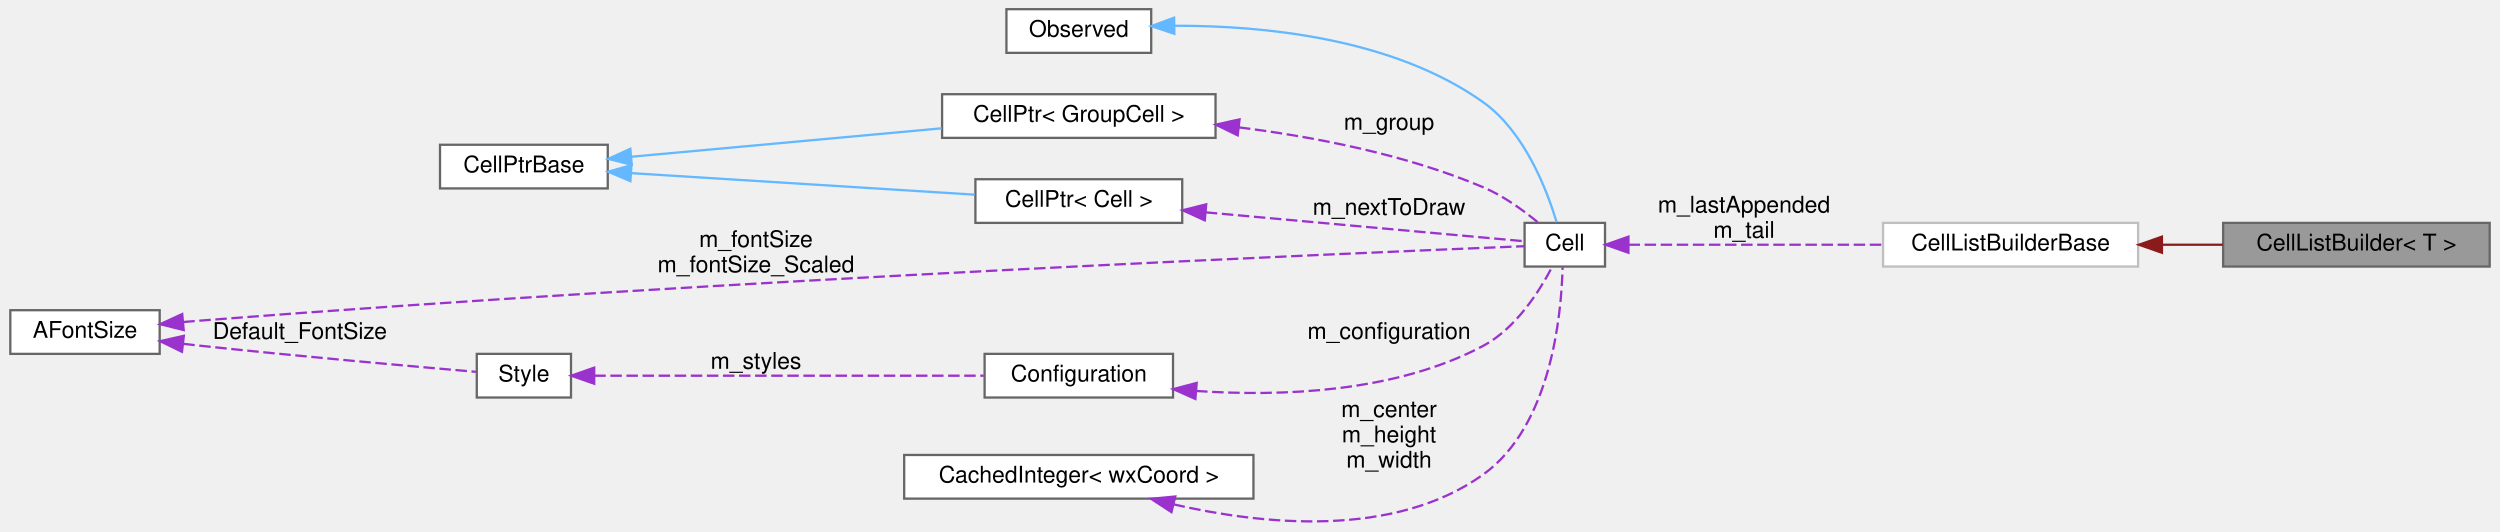
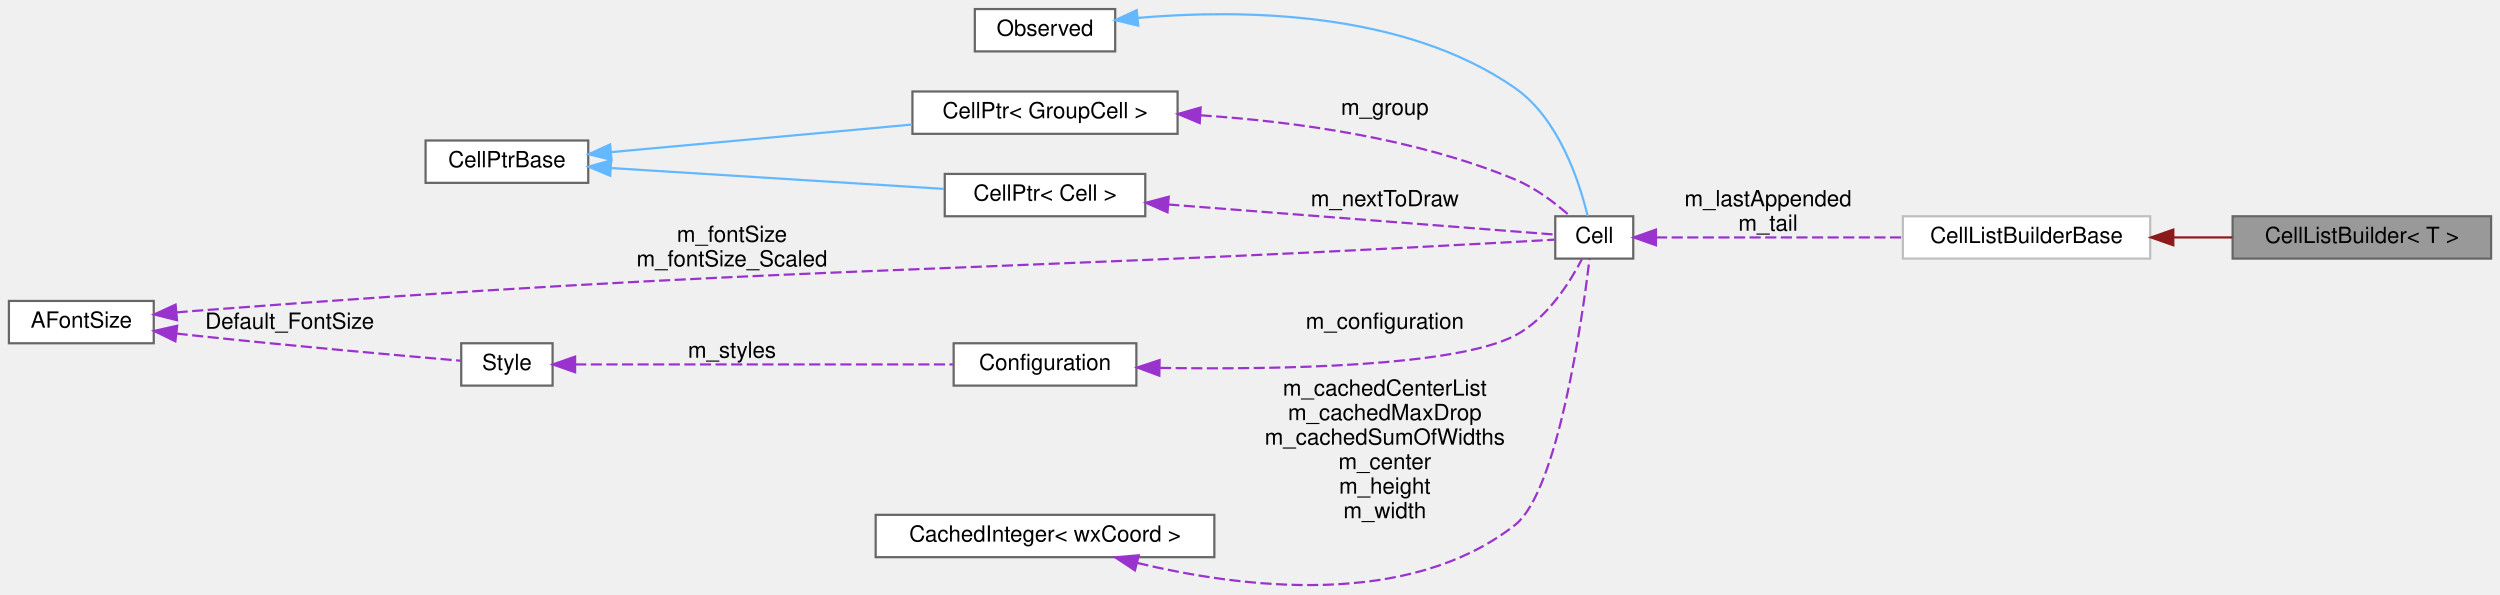
- <svg xmlns="http://www.w3.org/2000/svg" xmlns:xlink="http://www.w3.org/1999/xlink" width="1087pt" height="231pt" viewBox="0.00 0.00 1087.00 231.21">
-   <g id="graph0" class="graph" transform="scale(1 1) rotate(0) translate(4 227.21)">
+ <svg xmlns="http://www.w3.org/2000/svg" xmlns:xlink="http://www.w3.org/1999/xlink" width="1122pt" height="267pt" viewBox="0.00 0.00 1122.00 266.88">
+   <g id="graph0" class="graph" transform="scale(1 1) rotate(0) translate(4 262.88)">
    <g id="node1" class="node">
      <g id="a_node1">
        <a xlink:title="Manages building a list of cells, keeping the head and tail of the list.">
-           <polygon fill="#999999" stroke="#666666" points="1079,-130.21 963,-130.21 963,-111.21 1079,-111.21 1079,-130.21" />
-           <text text-anchor="middle" x="1021" y="-118.21" font-family="Helvetica,sans-Serif" font-size="10.00">CellListBuilder&lt; T &gt;</text>
+           <polygon fill="#999999" stroke="#666666" points="1114,-165.88 998,-165.88 998,-146.88 1114,-146.88 1114,-165.88" />
+           <text text-anchor="middle" x="1056" y="-153.88" font-family="Helvetica,sans-Serif" font-size="10.00">CellListBuilder&lt; T &gt;</text>
        </a>
      </g>
    </g>
    <g id="node2" class="node">
      <g id="a_node2">
        <a xlink:href="classCellListBuilderBase.html" target="_top" xlink:title=" ">
-           <polygon fill="white" stroke="#bfbfbf" points="926,-130.21 815,-130.21 815,-111.21 926,-111.21 926,-130.21" />
-           <text text-anchor="middle" x="870.5" y="-118.21" font-family="Helvetica,sans-Serif" font-size="10.00">CellListBuilderBase</text>
+           <polygon fill="white" stroke="#bfbfbf" points="961,-165.88 850,-165.88 850,-146.88 961,-146.88 961,-165.88" />
+           <text text-anchor="middle" x="905.5" y="-153.88" font-family="Helvetica,sans-Serif" font-size="10.00">CellListBuilderBase</text>
        </a>
      </g>
    </g>
    <g id="edge1" class="edge">
-       <path fill="none" stroke="#8b1a1a" d="M936.55,-120.71C945.32,-120.71 954.25,-120.71 962.86,-120.71" />
-       <polygon fill="#8b1a1a" stroke="#8b1a1a" points="936.37,-117.21 926.37,-120.71 936.37,-124.21 936.37,-117.21" />
+       <path fill="none" stroke="#8b1a1a" d="M971.55,-156.38C980.32,-156.38 989.25,-156.38 997.86,-156.38" />
+       <polygon fill="#8b1a1a" stroke="#8b1a1a" points="971.37,-152.88 961.37,-156.38 971.37,-159.88 971.37,-152.88" />
    </g>
    <g id="node3" class="node">
      <g id="a_node3">
        <a xlink:href="classCell.html" target="_top" xlink:title="The base class all cell types the worksheet can consist of are derived from.">
-           <polygon fill="white" stroke="#666666" points="694,-130.21 659,-130.21 659,-111.21 694,-111.21 694,-130.21" />
-           <text text-anchor="middle" x="676.5" y="-118.21" font-family="Helvetica,sans-Serif" font-size="10.00">Cell</text>
+           <polygon fill="white" stroke="#666666" points="729,-165.88 694,-165.88 694,-146.88 729,-146.88 729,-165.88" />
+           <text text-anchor="middle" x="711.5" y="-153.88" font-family="Helvetica,sans-Serif" font-size="10.00">Cell</text>
        </a>
      </g>
    </g>
    <g id="edge2" class="edge">
-       <path fill="none" stroke="#9a32cd" stroke-dasharray="5,2" d="M704.22,-120.71C732.75,-120.71 778.74,-120.71 814.97,-120.71" />
-       <polygon fill="#9a32cd" stroke="#9a32cd" points="704.2,-117.21 694.2,-120.71 704.2,-124.21 704.2,-117.21" />
-       <text text-anchor="middle" x="754.5" y="-134.71" font-family="Helvetica,sans-Serif" font-size="10.00"> m_lastAppended</text>
-       <text text-anchor="middle" x="754.5" y="-123.71" font-family="Helvetica,sans-Serif" font-size="10.00">m_tail</text>
+       <path fill="none" stroke="#9a32cd" stroke-dasharray="5,2" d="M739.22,-156.38C767.75,-156.38 813.74,-156.38 849.97,-156.38" />
+       <polygon fill="#9a32cd" stroke="#9a32cd" points="739.2,-152.88 729.2,-156.38 739.2,-159.88 739.2,-152.88" />
+       <text text-anchor="middle" x="789.5" y="-170.38" font-family="Helvetica,sans-Serif" font-size="10.00"> m_lastAppended</text>
+       <text text-anchor="middle" x="789.5" y="-159.38" font-family="Helvetica,sans-Serif" font-size="10.00">m_tail</text>
    </g>
    <g id="node4" class="node">
      <g id="a_node4">
        <a xlink:href="classObserved.html" target="_top" xlink:title="Objects deriving from this class can be observed by the CellPtr.">
-           <polygon fill="white" stroke="#666666" points="496.5,-223.21 433.5,-223.21 433.5,-204.21 496.5,-204.21 496.5,-223.21" />
-           <text text-anchor="middle" x="465" y="-211.21" font-family="Helvetica,sans-Serif" font-size="10.00">Observed</text>
+           <polygon fill="white" stroke="#666666" points="496.5,-258.88 433.5,-258.88 433.5,-239.88 496.5,-239.88 496.5,-258.88" />
+           <text text-anchor="middle" x="465" y="-246.88" font-family="Helvetica,sans-Serif" font-size="10.00">Observed</text>
        </a>
      </g>
    </g>
    <g id="edge3" class="edge">
-       <path fill="none" stroke="#63b8ff" d="M506.75,-216C544.84,-216.1 601.61,-210.78 641,-182.71 659.06,-169.85 668.78,-144.42 672.96,-130.46" />
-       <polygon fill="#63b8ff" stroke="#63b8ff" points="506.58,-212.5 496.53,-215.85 506.47,-219.5 506.58,-212.5" />
+       <path fill="none" stroke="#63b8ff" d="M506.64,-254.9C552.07,-258.85 625.83,-258.39 676,-223.38 695.74,-209.6 704.93,-181.02 708.53,-166.03" />
+       <polygon fill="#63b8ff" stroke="#63b8ff" points="506.86,-251.4 496.56,-253.91 506.17,-258.37 506.86,-251.4" />
    </g>
    <g id="node5" class="node">
      <g id="a_node5">
        <a xlink:href="classCellPtr.html" target="_top" xlink:title=" ">
-           <polygon fill="white" stroke="#666666" points="524.5,-186.21 405.5,-186.21 405.5,-167.21 524.5,-167.21 524.5,-186.21" />
-           <text text-anchor="middle" x="465" y="-174.21" font-family="Helvetica,sans-Serif" font-size="10.00">CellPtr&lt; GroupCell &gt;</text>
+           <polygon fill="white" stroke="#666666" points="524.5,-221.88 405.5,-221.88 405.5,-202.88 524.5,-202.88 524.5,-221.88" />
+           <text text-anchor="middle" x="465" y="-209.88" font-family="Helvetica,sans-Serif" font-size="10.00">CellPtr&lt; GroupCell &gt;</text>
        </a>
      </g>
    </g>
    <g id="edge4" class="edge">
-       <path fill="none" stroke="#9a32cd" stroke-dasharray="5,2" d="M534.67,-171.78C567.81,-167.6 607.54,-159.91 641,-145.71 649.72,-142.02 658.34,-135.77 664.79,-130.44" />
-       <polygon fill="#9a32cd" stroke="#9a32cd" points="534.14,-168.31 524.61,-172.96 534.95,-175.27 534.14,-168.31" />
-       <text text-anchor="middle" x="600" y="-170.71" font-family="Helvetica,sans-Serif" font-size="10.00"> m_group</text>
+       <path fill="none" stroke="#9a32cd" stroke-dasharray="5,2" d="M534.82,-211.19C576.97,-208.39 631.23,-200.98 676,-182.38 685.14,-178.58 694.03,-171.79 700.49,-166.1" />
+       <polygon fill="#9a32cd" stroke="#9a32cd" points="534.43,-207.71 524.66,-211.79 534.85,-214.69 534.43,-207.71" />
+       <text text-anchor="middle" x="617.5" y="-211.38" font-family="Helvetica,sans-Serif" font-size="10.00"> m_group</text>
    </g>
    <g id="node6" class="node">
      <g id="a_node6">
        <a xlink:href="classCellPtrBase.html" target="_top" xlink:title="An implementation detail for the type-specific templated cell pointers.">
-           <polygon fill="white" stroke="#666666" points="260,-164.21 187,-164.21 187,-145.21 260,-145.21 260,-164.21" />
-           <text text-anchor="middle" x="223.5" y="-152.21" font-family="Helvetica,sans-Serif" font-size="10.00">CellPtrBase</text>
+           <polygon fill="white" stroke="#666666" points="260,-199.88 187,-199.88 187,-180.88 260,-180.88 260,-199.88" />
+           <text text-anchor="middle" x="223.5" y="-187.88" font-family="Helvetica,sans-Serif" font-size="10.00">CellPtrBase</text>
        </a>
      </g>
    </g>
    <g id="edge5" class="edge">
-       <path fill="none" stroke="#63b8ff" d="M270.28,-159C272.89,-159.24 275.48,-159.48 278,-159.71 320.62,-163.65 368.74,-168.05 405.36,-171.38" />
-       <polygon fill="#63b8ff" stroke="#63b8ff" points="270.46,-155.5 260.18,-158.06 269.82,-162.47 270.46,-155.5" />
+       <path fill="none" stroke="#63b8ff" d="M270.28,-194.66C272.89,-194.91 275.48,-195.15 278,-195.38 320.62,-199.32 368.74,-203.71 405.36,-207.05" />
+       <polygon fill="#63b8ff" stroke="#63b8ff" points="270.46,-191.17 260.18,-193.72 269.82,-198.14 270.46,-191.17" />
    </g>
    <g id="node7" class="node">
      <g id="a_node7">
        <a xlink:href="classCellPtr.html" target="_top" xlink:title=" ">
-           <polygon fill="white" stroke="#666666" points="510,-149.21 420,-149.21 420,-130.21 510,-130.21 510,-149.21" />
-           <text text-anchor="middle" x="465" y="-137.21" font-family="Helvetica,sans-Serif" font-size="10.00">CellPtr&lt; Cell &gt;</text>
+           <polygon fill="white" stroke="#666666" points="510,-184.88 420,-184.88 420,-165.88 510,-165.88 510,-184.88" />
+           <text text-anchor="middle" x="465" y="-172.88" font-family="Helvetica,sans-Serif" font-size="10.00">CellPtr&lt; Cell &gt;</text>
        </a>
      </g>
    </g>
    <g id="edge7" class="edge">
-       <path fill="none" stroke="#63b8ff" d="M270.28,-151.85C313.26,-149.15 377.13,-145.15 419.64,-142.49" />
-       <polygon fill="#63b8ff" stroke="#63b8ff" points="269.86,-148.37 260.1,-152.48 270.3,-155.35 269.86,-148.37" />
+       <path fill="none" stroke="#63b8ff" d="M270.28,-187.51C313.26,-184.82 377.13,-180.82 419.64,-178.16" />
+       <polygon fill="#63b8ff" stroke="#63b8ff" points="269.86,-184.03 260.1,-188.15 270.3,-191.02 269.86,-184.03" />
    </g>
    <g id="edge6" class="edge">
-       <path fill="none" stroke="#9a32cd" stroke-dasharray="5,2" d="M520.28,-134.79C566.23,-130.62 629.19,-124.91 658.81,-122.23" />
-       <polygon fill="#9a32cd" stroke="#9a32cd" points="519.82,-131.32 510.17,-135.71 520.45,-138.29 519.82,-131.32" />
-       <text text-anchor="middle" x="600" y="-133.71" font-family="Helvetica,sans-Serif" font-size="10.00"> m_nextToDraw</text>
+       <path fill="none" stroke="#9a32cd" stroke-dasharray="5,2" d="M520.31,-171.16C575.83,-166.84 658.75,-160.4 693.85,-157.67" />
+       <polygon fill="#9a32cd" stroke="#9a32cd" points="519.98,-167.67 510.28,-171.94 520.52,-174.65 519.98,-167.67" />
+       <text text-anchor="middle" x="617.5" y="-170.38" font-family="Helvetica,sans-Serif" font-size="10.00"> m_nextToDraw</text>
    </g>
    <g id="node8" class="node">
      <g id="a_node8">
        <a xlink:href="classConfiguration.html" target="_top" xlink:title="The configuration storage for the current worksheet.">
-           <polygon fill="white" stroke="#666666" points="506,-73.21 424,-73.21 424,-54.21 506,-54.21 506,-73.21" />
-           <text text-anchor="middle" x="465" y="-61.21" font-family="Helvetica,sans-Serif" font-size="10.00">Configuration</text>
+           <polygon fill="white" stroke="#666666" points="506,-108.88 424,-108.88 424,-89.88 506,-89.88 506,-108.88" />
+           <text text-anchor="middle" x="465" y="-96.88" font-family="Helvetica,sans-Serif" font-size="10.00">Configuration</text>
        </a>
      </g>
    </g>
    <g id="edge8" class="edge">
-       <path fill="none" stroke="#9a32cd" stroke-dasharray="5,2" d="M516.03,-57.07C552.74,-54.57 602.67,-56.27 641,-76.71 655.22,-84.3 665.5,-100.55 670.98,-111.03" />
-       <polygon fill="#9a32cd" stroke="#9a32cd" points="515.74,-53.58 506.05,-57.88 516.3,-60.56 515.74,-53.58" />
-       <text text-anchor="middle" x="600" y="-79.71" font-family="Helvetica,sans-Serif" font-size="10.00"> m_configuration</text>
+       <path fill="none" stroke="#9a32cd" stroke-dasharray="5,2" d="M516.63,-97.82C569.8,-97.01 649.32,-98.36 676,-112.38 690.26,-119.87 700.54,-136.15 705.99,-146.67" />
+       <polygon fill="#9a32cd" stroke="#9a32cd" points="516.3,-94.33 506.37,-98.01 516.43,-101.33 516.3,-94.33" />
+       <text text-anchor="middle" x="617.5" y="-115.38" font-family="Helvetica,sans-Serif" font-size="10.00"> m_configuration</text>
    </g>
    <g id="node9" class="node">
      <g id="a_node9">
        <a xlink:href="classStyle.html" target="_top" xlink:title="Text Style Definition.">
-           <polygon fill="white" stroke="#666666" points="244,-73.21 203,-73.21 203,-54.21 244,-54.21 244,-73.21" />
-           <text text-anchor="middle" x="223.5" y="-61.21" font-family="Helvetica,sans-Serif" font-size="10.00">Style</text>
+           <polygon fill="white" stroke="#666666" points="244,-108.88 203,-108.88 203,-89.88 244,-89.88 244,-108.88" />
+           <text text-anchor="middle" x="223.5" y="-96.88" font-family="Helvetica,sans-Serif" font-size="10.00">Style</text>
        </a>
      </g>
    </g>
    <g id="edge9" class="edge">
-       <path fill="none" stroke="#9a32cd" stroke-dasharray="5,2" d="M254.13,-63.71C296.79,-63.71 375.67,-63.71 423.63,-63.71" />
-       <polygon fill="#9a32cd" stroke="#9a32cd" points="254.1,-60.21 244.1,-63.71 254.1,-67.21 254.1,-60.21" />
-       <text text-anchor="middle" x="324.5" y="-66.71" font-family="Helvetica,sans-Serif" font-size="10.00"> m_styles</text>
+       <path fill="none" stroke="#9a32cd" stroke-dasharray="5,2" d="M254.13,-99.38C296.79,-99.38 375.67,-99.38 423.63,-99.38" />
+       <polygon fill="#9a32cd" stroke="#9a32cd" points="254.1,-95.88 244.1,-99.38 254.1,-102.88 254.1,-95.88" />
+       <text text-anchor="middle" x="324.5" y="-102.38" font-family="Helvetica,sans-Serif" font-size="10.00"> m_styles</text>
    </g>
    <g id="node10" class="node">
      <g id="a_node10">
        <a xlink:href="classAFontSize.html" target="_top" xlink:title="A Type-Safe Fixed-Point Font Size.">
-           <polygon fill="white" stroke="#666666" points="65,-92.21 0,-92.21 0,-73.21 65,-73.21 65,-92.21" />
-           <text text-anchor="middle" x="32.5" y="-80.21" font-family="Helvetica,sans-Serif" font-size="10.00">AFontSize</text>
+           <polygon fill="white" stroke="#666666" points="65,-127.88 0,-127.88 0,-108.88 65,-108.88 65,-127.88" />
+           <text text-anchor="middle" x="32.5" y="-115.88" font-family="Helvetica,sans-Serif" font-size="10.00">AFontSize</text>
        </a>
      </g>
    </g>
    <g id="edge12" class="edge">
-       <path fill="none" stroke="#9a32cd" stroke-dasharray="5,2" d="M75.26,-87.07C77.88,-87.3 80.48,-87.52 83,-87.71 311.02,-105.57 589.13,-117.27 658.99,-120.07" />
-       <polygon fill="#9a32cd" stroke="#9a32cd" points="75.45,-83.57 65.17,-86.13 74.8,-90.54 75.45,-83.57" />
-       <text text-anchor="middle" x="324.5" y="-119.71" font-family="Helvetica,sans-Serif" font-size="10.00"> m_fontSize</text>
-       <text text-anchor="middle" x="324.5" y="-108.71" font-family="Helvetica,sans-Serif" font-size="10.00">m_fontSize_Scaled</text>
+       <path fill="none" stroke="#9a32cd" stroke-dasharray="5,2" d="M75.26,-122.74C77.88,-122.97 80.48,-123.19 83,-123.38 346.14,-143.53 412.48,-139.85 676,-154.38 681.75,-154.7 688.04,-155.06 693.66,-155.38" />
+       <polygon fill="#9a32cd" stroke="#9a32cd" points="75.45,-119.24 65.17,-121.81 74.8,-126.21 75.45,-119.24" />
+       <text text-anchor="middle" x="324.5" y="-154.38" font-family="Helvetica,sans-Serif" font-size="10.00"> m_fontSize</text>
+       <text text-anchor="middle" x="324.5" y="-143.38" font-family="Helvetica,sans-Serif" font-size="10.00">m_fontSize_Scaled</text>
    </g>
    <g id="edge10" class="edge">
-       <path fill="none" stroke="#9a32cd" stroke-dasharray="5,2" d="M75.27,-77.57C77.88,-77.27 80.48,-76.98 83,-76.71 125.57,-72.15 175.54,-67.72 202.62,-65.39" />
-       <polygon fill="#9a32cd" stroke="#9a32cd" points="74.7,-74.11 65.17,-78.74 75.51,-81.06 74.7,-74.11" />
-       <text text-anchor="middle" x="126" y="-79.71" font-family="Helvetica,sans-Serif" font-size="10.00"> Default_FontSize</text>
+       <path fill="none" stroke="#9a32cd" stroke-dasharray="5,2" d="M75.27,-113.23C77.88,-112.94 80.48,-112.65 83,-112.38 125.57,-107.82 175.54,-103.38 202.62,-101.06" />
+       <polygon fill="#9a32cd" stroke="#9a32cd" points="74.7,-109.77 65.17,-114.41 75.51,-116.73 74.7,-109.77" />
+       <text text-anchor="middle" x="126" y="-115.38" font-family="Helvetica,sans-Serif" font-size="10.00"> Default_FontSize</text>
    </g>
    <g id="node11" class="node">
      <g id="a_node11">
        <a xlink:href="classCachedInteger.html" target="_top" xlink:title=" ">
-           <polygon fill="white" stroke="#666666" points="541,-29.21 389,-29.21 389,-10.21 541,-10.21 541,-29.21" />
-           <text text-anchor="middle" x="465" y="-17.21" font-family="Helvetica,sans-Serif" font-size="10.00">CachedInteger&lt; wxCoord &gt;</text>
+           <polygon fill="white" stroke="#666666" points="541,-31.88 389,-31.88 389,-12.88 541,-12.88 541,-31.88" />
+           <text text-anchor="middle" x="465" y="-19.88" font-family="Helvetica,sans-Serif" font-size="10.00">CachedInteger&lt; wxCoord &gt;</text>
        </a>
      </g>
    </g>
    <g id="edge11" class="edge">
-       <path fill="none" stroke="#9a32cd" stroke-dasharray="5,2" d="M506.23,-7.72C544.55,1.1 602.02,7.24 641,-20.71 670.55,-41.91 675.03,-90.14 675.54,-110.9" />
-       <polygon fill="#9a32cd" stroke="#9a32cd" points="505.32,-4.34 496.44,-10.13 506.99,-11.14 505.32,-4.34" />
-       <text text-anchor="middle" x="600" y="-45.71" font-family="Helvetica,sans-Serif" font-size="10.00"> m_center</text>
-       <text text-anchor="middle" x="600" y="-34.71" font-family="Helvetica,sans-Serif" font-size="10.00">m_height</text>
-       <text text-anchor="middle" x="600" y="-23.71" font-family="Helvetica,sans-Serif" font-size="10.00">m_width</text>
+       <path fill="none" stroke="#9a32cd" stroke-dasharray="5,2" d="M506.47,-10.28C552.63,0.84 627.9,10.46 676,-27.38 695.13,-42.43 706.09,-119.59 709.41,-146.84" />
+       <polygon fill="#9a32cd" stroke="#9a32cd" points="505.35,-6.95 496.52,-12.81 507.08,-13.73 505.35,-6.95" />
+       <text text-anchor="middle" x="617.5" y="-85.38" font-family="Helvetica,sans-Serif" font-size="10.00"> m_cachedCenterList</text>
+       <text text-anchor="middle" x="617.5" y="-74.38" font-family="Helvetica,sans-Serif" font-size="10.00">m_cachedMaxDrop</text>
+       <text text-anchor="middle" x="617.5" y="-63.38" font-family="Helvetica,sans-Serif" font-size="10.00">m_cachedSumOfWidths</text>
+       <text text-anchor="middle" x="617.5" y="-52.38" font-family="Helvetica,sans-Serif" font-size="10.00">m_center</text>
+       <text text-anchor="middle" x="617.5" y="-41.38" font-family="Helvetica,sans-Serif" font-size="10.00">m_height</text>
+       <text text-anchor="middle" x="617.5" y="-30.38" font-family="Helvetica,sans-Serif" font-size="10.00">m_width</text>
    </g>
  </g>
</svg>
